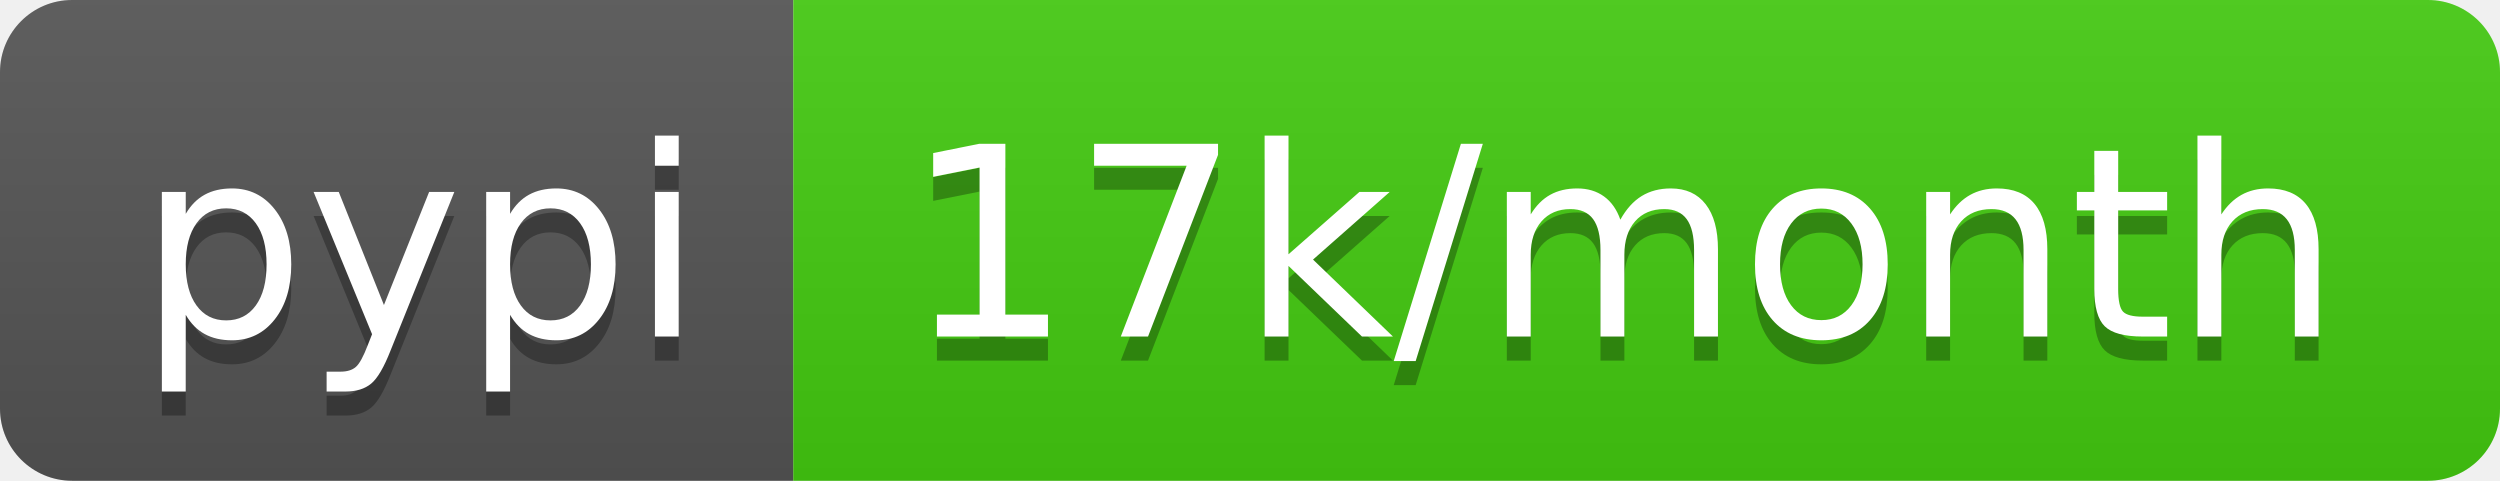
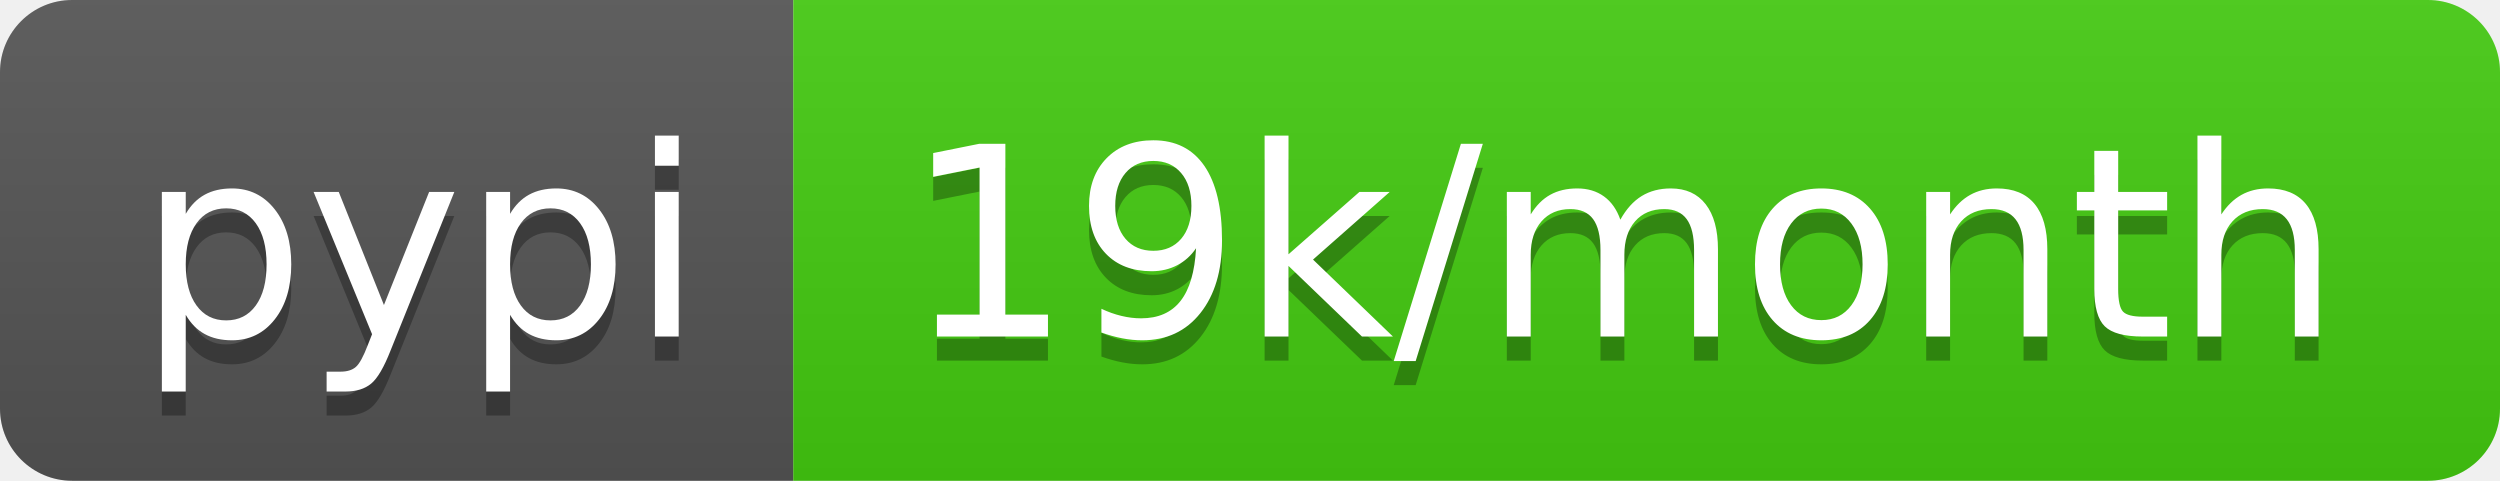
<svg xmlns="http://www.w3.org/2000/svg" width="104" height="20">
  <linearGradient id="b" x2="0" y2="100%">
    <stop offset="0" stop-color="#bbb" stop-opacity=".1" />
    <stop offset="1" stop-opacity=".1" />
  </linearGradient>
  <clipPath id="a">
    <rect width="104" height="20" rx="3" fill="#fff" />
  </clipPath>
  <g clip-path="url(#a)">
    <path fill="#555" d="M0 0h33v20H0z" />
    <path fill="#4c1" d="M33 0h71v20H33z" />
    <path fill="url(#b)" d="M0 0h104v20H0z" />
  </g>
  <g fill="#fff" text-anchor="middle" font-family="DejaVu Sans,Verdana,Geneva,sans-serif" font-size="110">
    <text x="175" y="150" fill="#010101" fill-opacity=".3" transform="scale(.1)" textLength="230">pypi</text>
    <text x="175" y="140" transform="scale(.1)" textLength="230">pypi</text>
-     <text x="675" y="150" fill="#010101" fill-opacity=".3" transform="scale(.1)" textLength="610">17k/month</text>
-     <text x="675" y="140" transform="scale(.1)" textLength="610">17k/month</text>
+     <text x="675" y="150" fill="#010101" fill-opacity=".3" transform="scale(.1)" textLength="610">19k/month</text>
+     <text x="675" y="140" transform="scale(.1)" textLength="610">19k/month</text>
  </g>
</svg>
